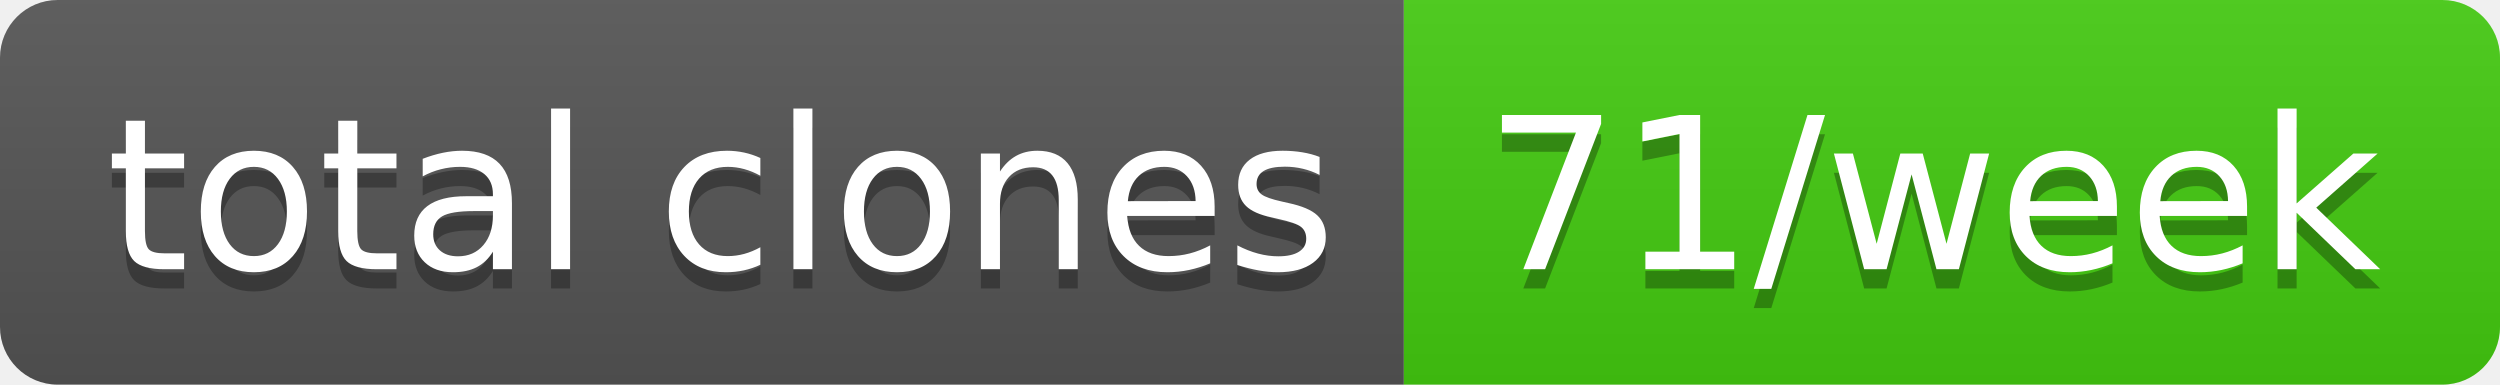
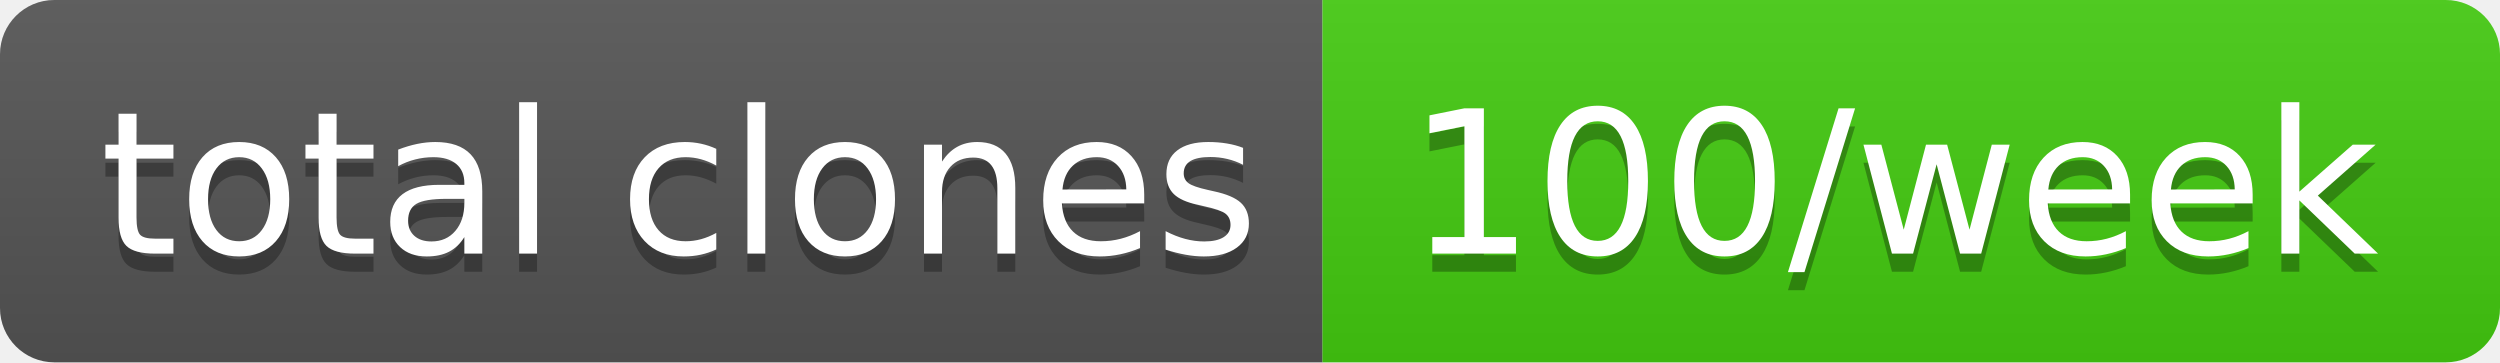
- <svg xmlns="http://www.w3.org/2000/svg" width="130" height="20" role="img" aria-label="total clones: 71/week">
+ <svg xmlns="http://www.w3.org/2000/svg" width="138" height="20" role="img" aria-label="total clones: 100/week">
  <linearGradient id="s" x2="0" y2="100%">
    <stop offset="0" stop-color="#bbb" stop-opacity=".1" />
    <stop offset="1" stop-opacity=".1" />
  </linearGradient>
  <clipPath id="r">
-     <rect width="130" height="20" rx="3" fill="#fff" />
+     <rect width="138" height="20" rx="3" fill="#fff" />
  </clipPath>
  <g clip-path="url(#r)">
    <rect width="73" height="20" fill="#555" />
-     <rect x="73" width="57" height="20" fill="#4c1" />
-     <rect width="130" height="20" fill="url(#s)" />
+     <rect x="73" width="65" height="20" fill="#4c1" />
+     <rect width="138" height="20" fill="url(#s)" />
  </g>
  <g fill="#fff" text-anchor="middle" font-family="Verdana,Geneva,DejaVu Sans,sans-serif" text-rendering="geometricPrecision" font-size="110">
    <text aria-hidden="true" x="375" y="150" fill="#010101" fill-opacity=".3" transform="scale(.1)" textLength="630">total clones</text>
    <text x="375" y="140" transform="scale(.1)" fill="#fff" textLength="630">total clones</text>
-     <text aria-hidden="true" x="1005" y="150" fill="#010101" fill-opacity=".3" transform="scale(.1)" textLength="470">71/week</text>
-     <text x="1005" y="140" transform="scale(.1)" fill="#fff" textLength="470">71/week</text>
+     <text aria-hidden="true" x="1045" y="150" fill="#010101" fill-opacity=".3" transform="scale(.1)" textLength="550">100/week</text>
+     <text x="1045" y="140" transform="scale(.1)" fill="#fff" textLength="550">100/week</text>
  </g>
</svg>
